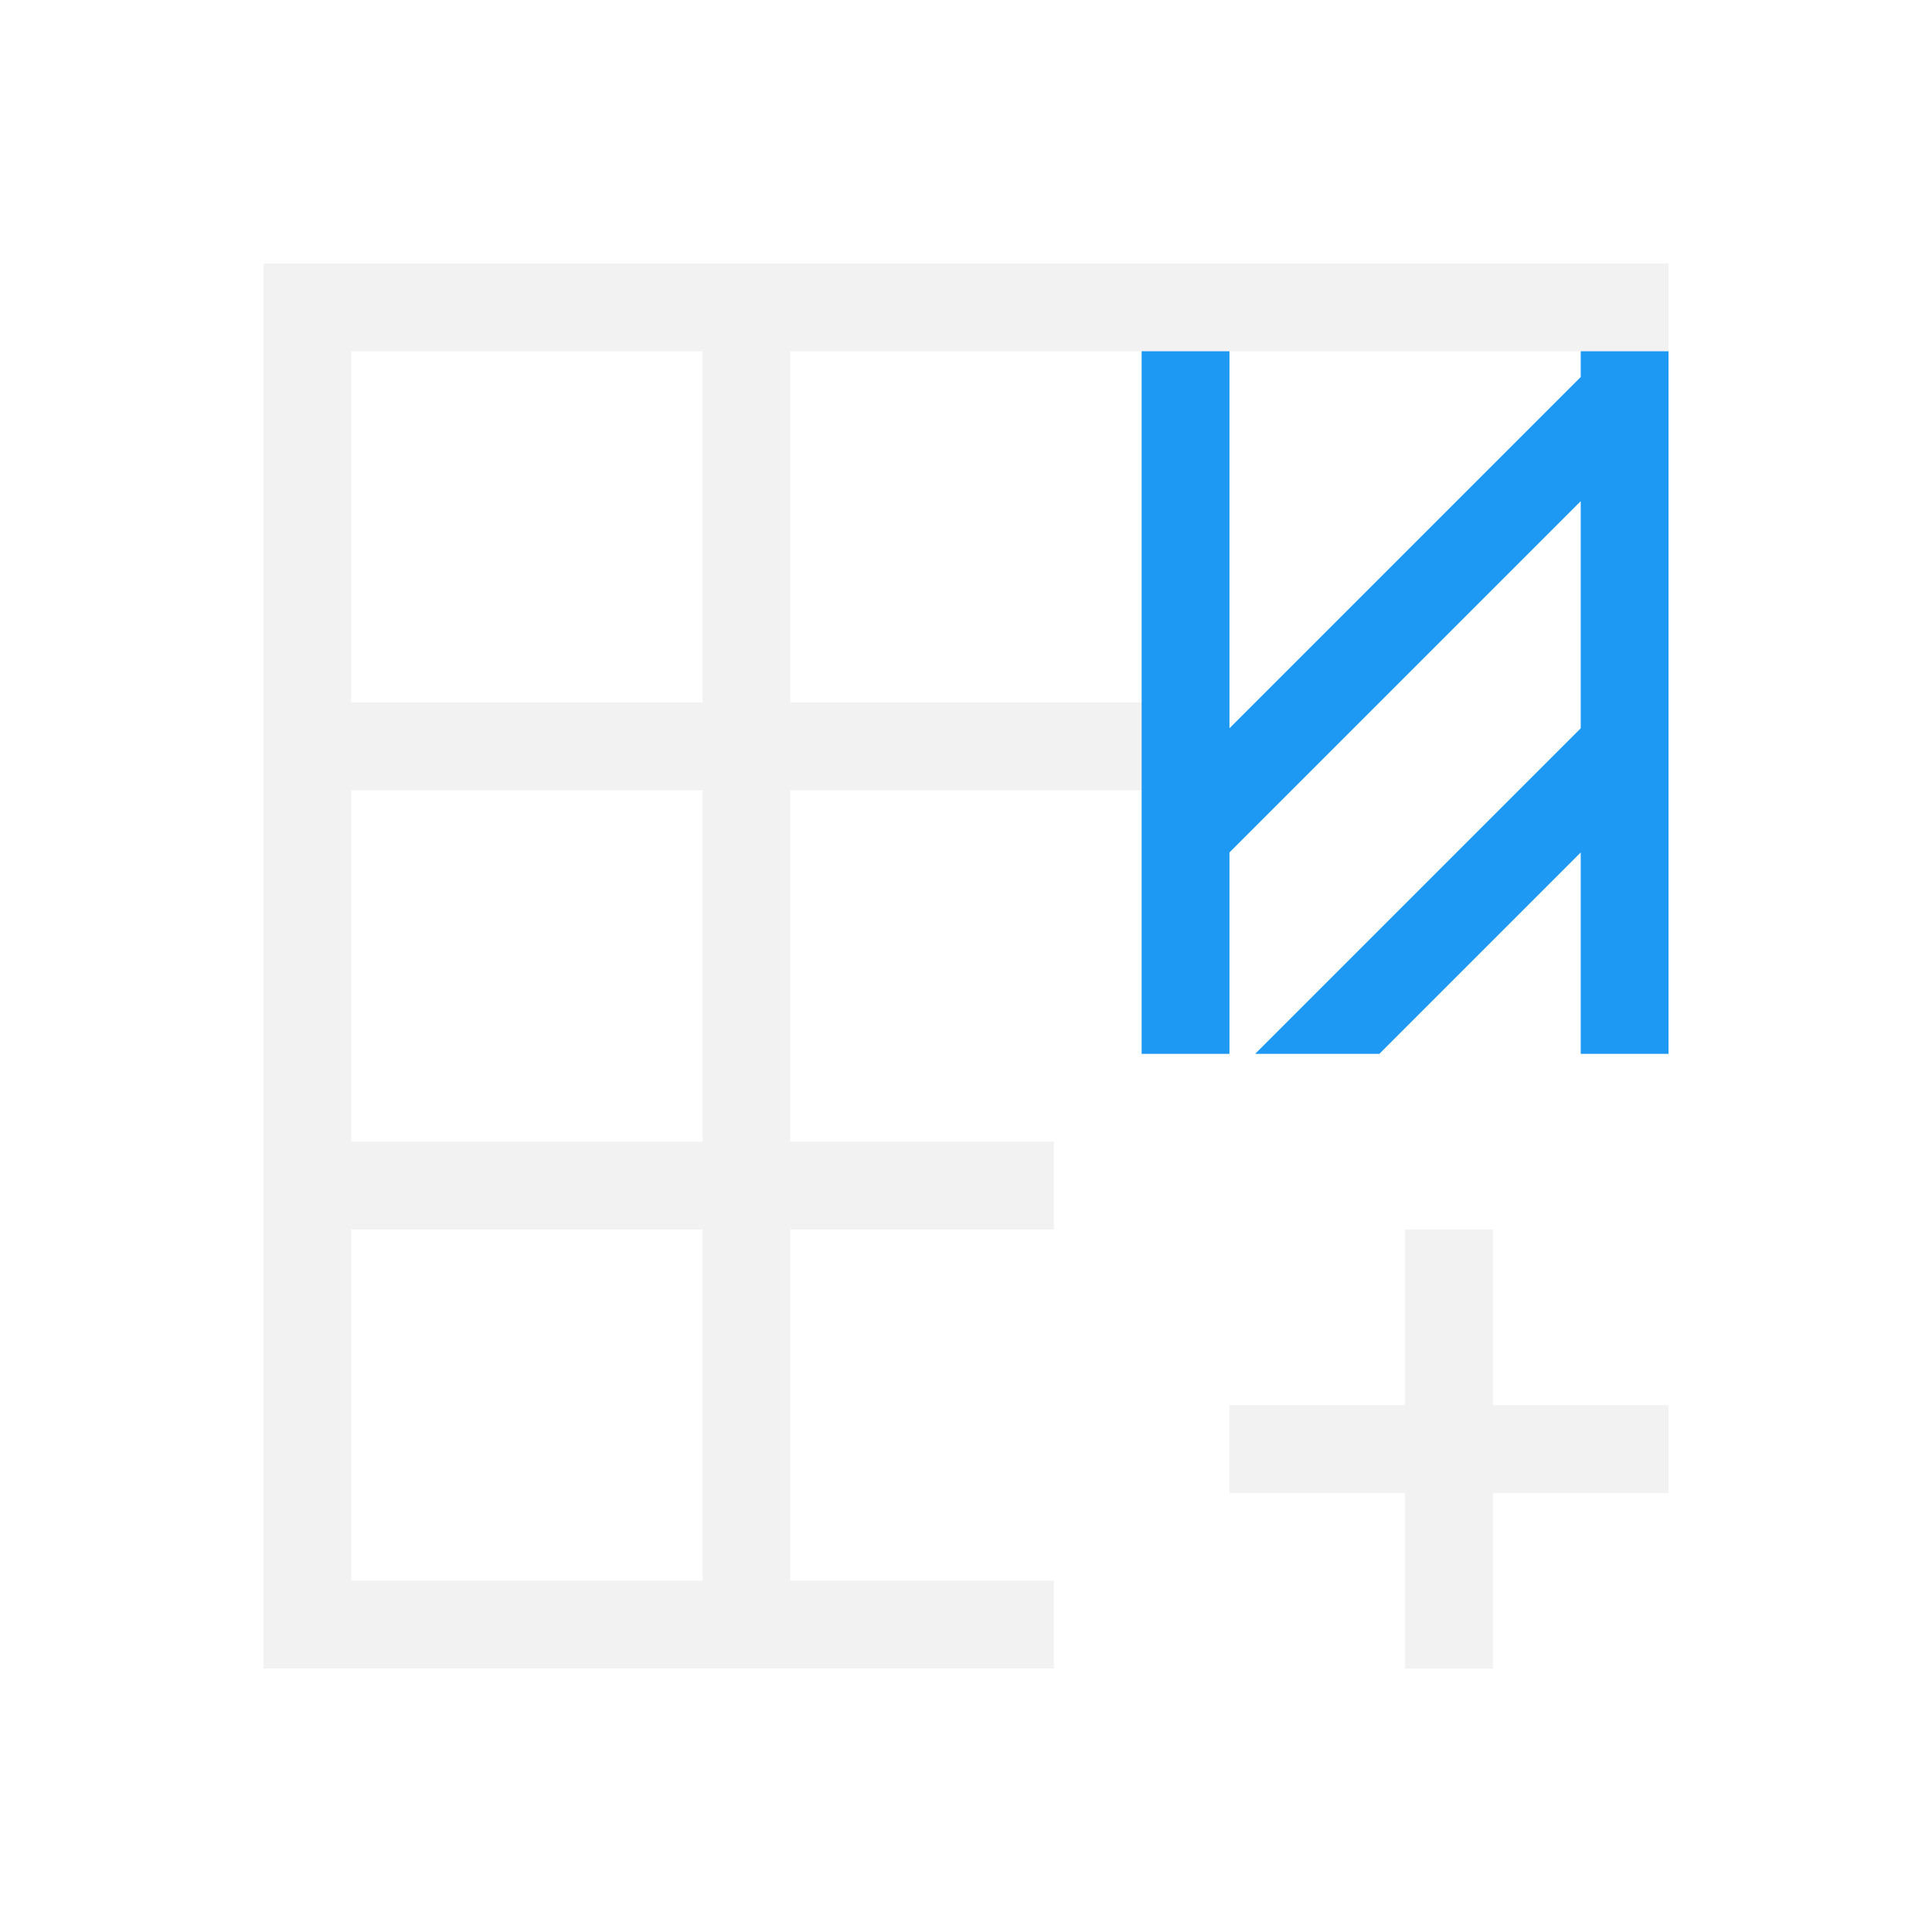
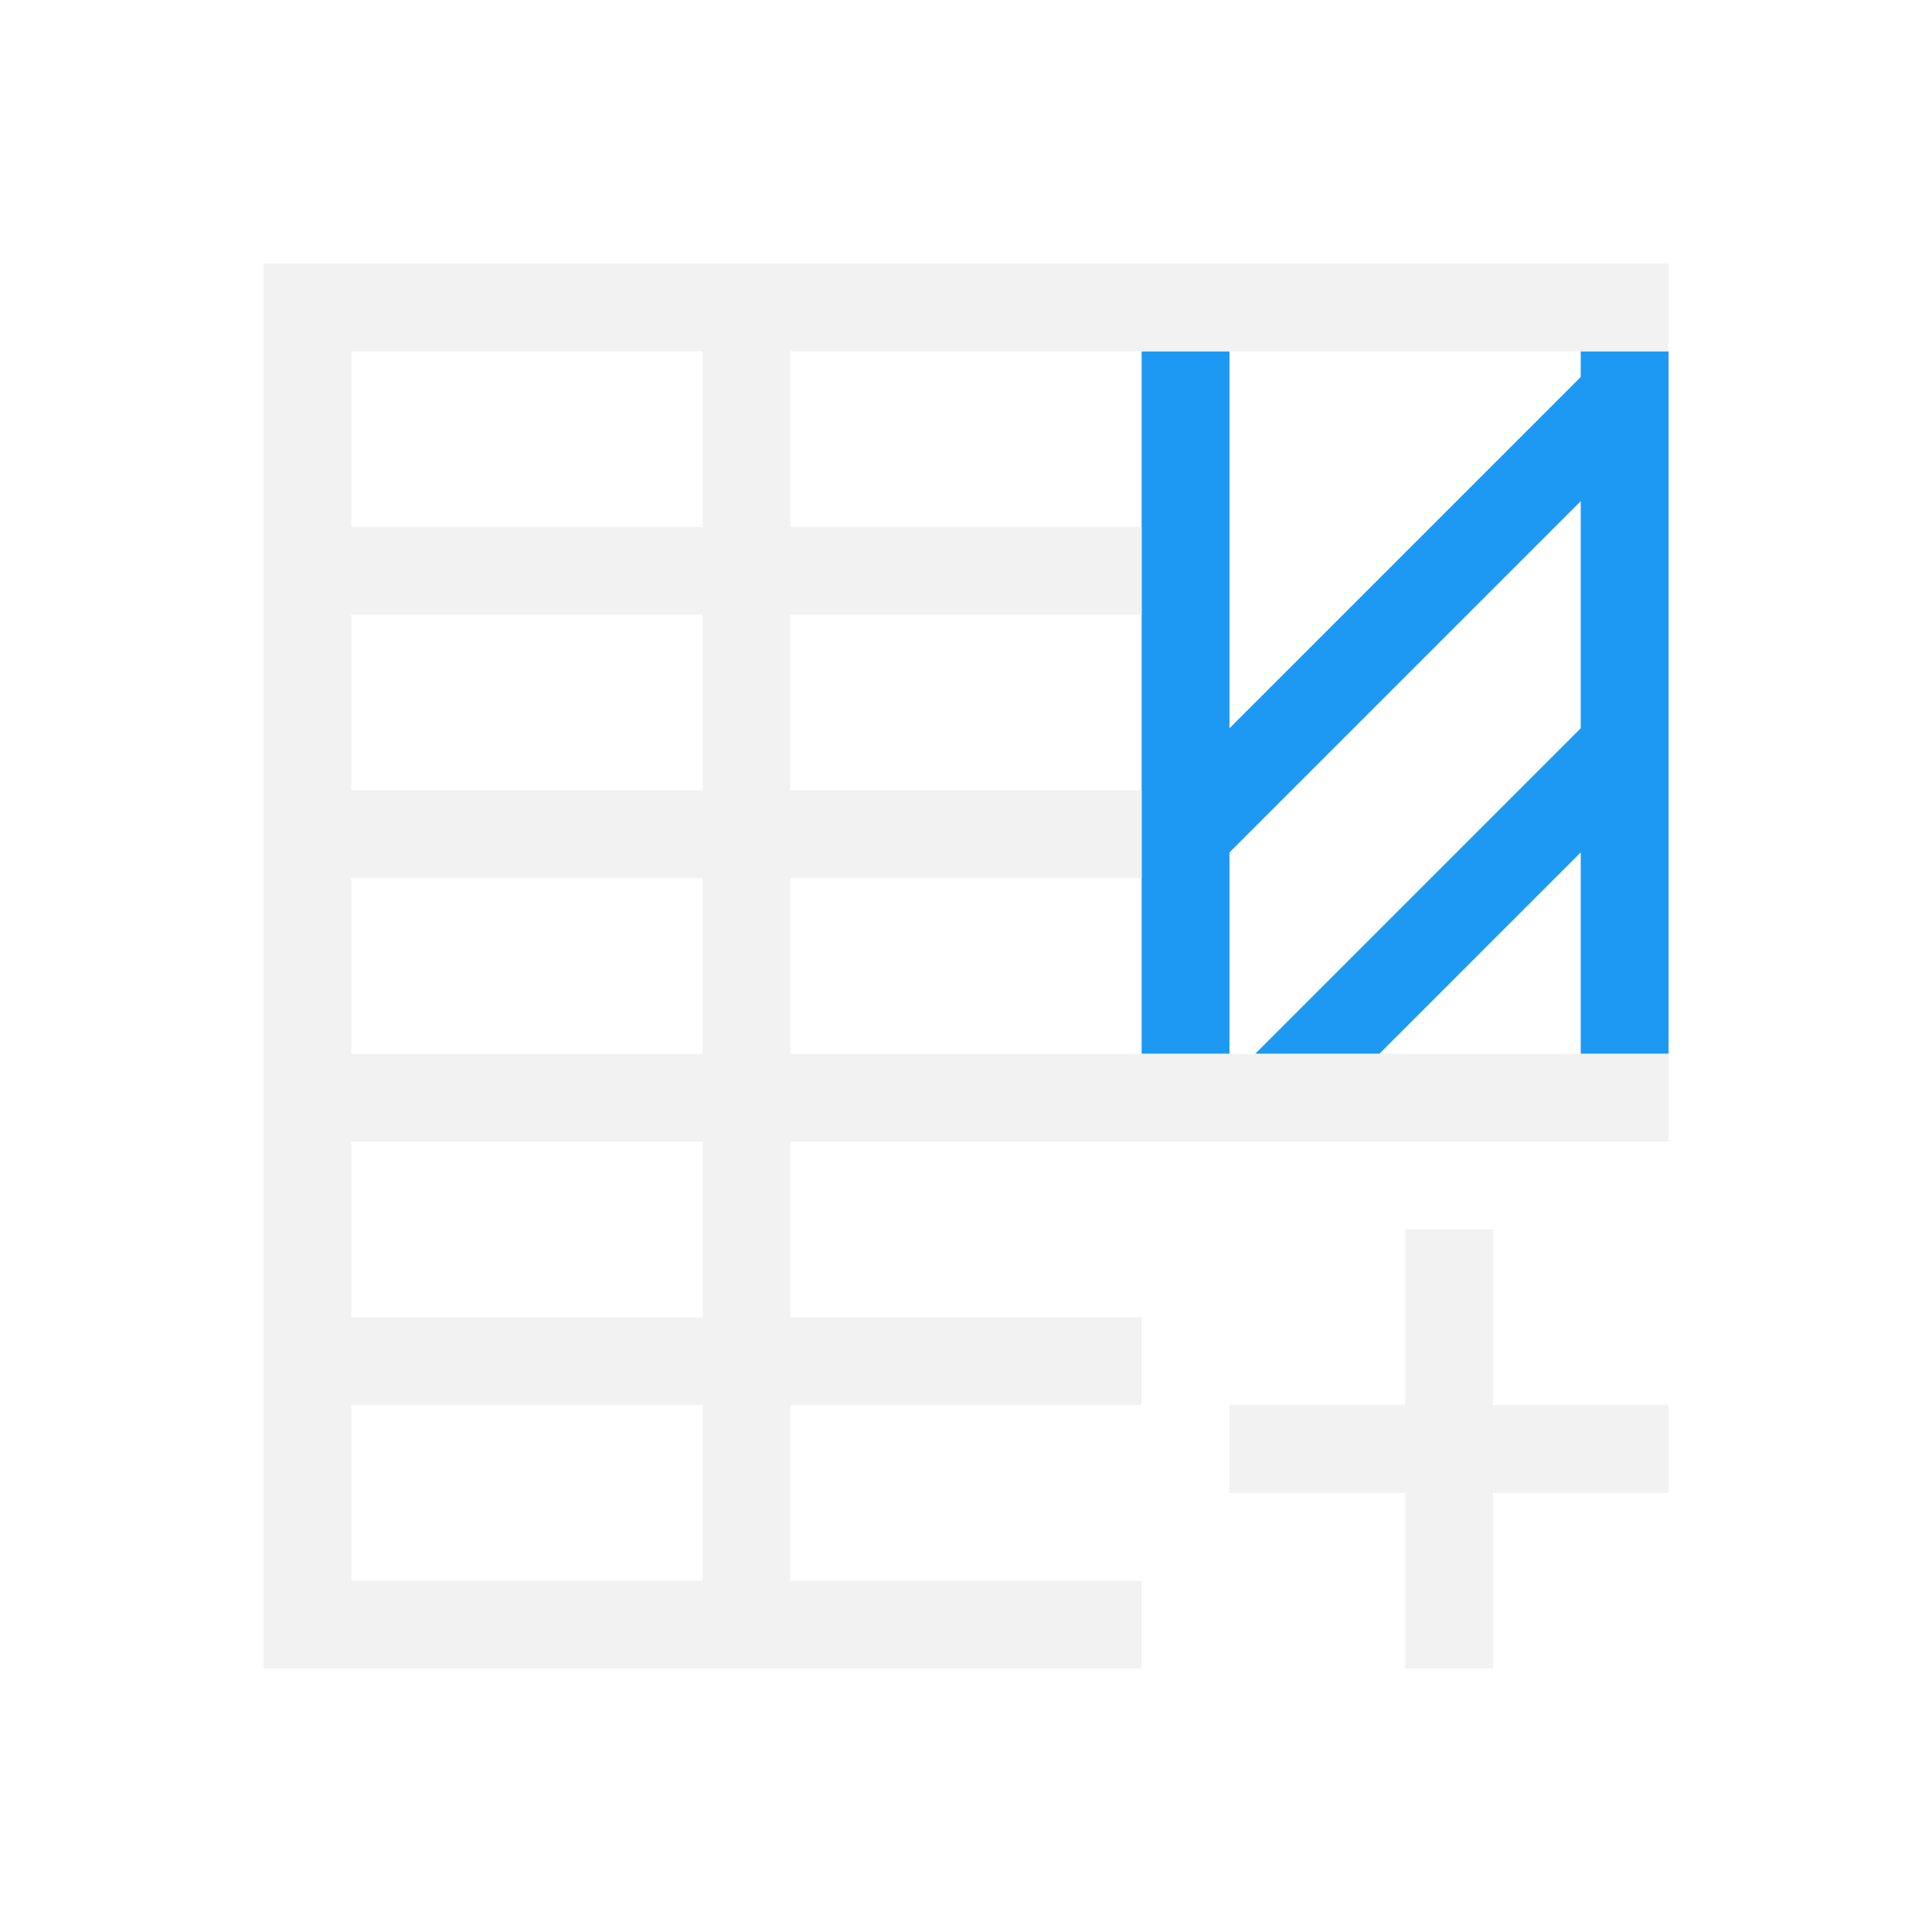
<svg xmlns="http://www.w3.org/2000/svg" width="22" height="22" id="svg3815" version="1.1">
  <defs id="defs3817" />
  <g id="layer1" transform="translate(-461.7143,-525.7908)">
-     <path style="opacity:1;fill:#f2f2f2;fill-opacity:1;stroke:none" d="M 3 3 L 3 4 L 3 12 L 3 13 L 3 14 L 3 18 L 3 19 L 4 19 L 10 19 L 12 19 L 12 18 L 10 18 L 9 18 L 9 14 L 10 14 L 12 14 L 12 13 L 10 13 L 9 13 L 9 12 L 9 9 L 13 9 L 13 12 L 14 12 L 14 4 L 18 4 L 19 4 L 19 3 L 3 3 z M 4 4 L 8 4 L 8 8 L 4 8 L 4 4 z M 9 4 L 13 4 L 13 8 L 9 8 L 9 4 z M 4 9 L 8 9 L 8 12 L 8 13 L 4 13 L 4 12 L 4 9 z M 4 14 L 8 14 L 8 18 L 4 18 L 4 14 z " transform="translate(461.7143,525.7908)" id="rect4108" />
    <path style="opacity:1;fill:#1d99f3;fill-opacity:1;stroke:none" d="M 13 4 L 13 9.293 L 13 12 L 14 12 L 14 9.707 L 18 5.707 L 18 8.293 L 14.293 12 L 15.707 12 L 18 9.707 L 18 12 L 19 12 L 19 4 L 18 4 L 18 4.293 L 14 8.293 L 14 4 L 13 4 z " transform="translate(461.7143,525.7908)" id="rect4197" />
    <path id="rect4139" d="m 478.714,539.791 0,2 2,0 0,1 -2,0 0,2 -1,0 0,-2 -2,0 0,-1 2,0 0,-2 1,0 z" style="fill:#f2f2f2;fill-opacity:1;stroke:none" />
+     <path style="opacity:1;fill:#f2f2f2;fill-opacity:1;stroke:none" d="m 464.714,528.791 0,1 0,15 1,0 9,0 0,-1 -4,0 0,-2 4,0 0,-1 -4,0 0,-2 4,0 6,0 0,-1 -6,0 -4,0 0,-2 4,0 0,-1 -4,0 0,-2 4,0 0,-1 -4,0 0,-1 0,-1 4,0 6,0 0,-1 -6,0 -10,0 z m 1,1 4,0 0,1 0,1 -1,0 -3,0 0,-2 z m 0,3 3,0 1,0 0,2 -4,0 0,-2 z m 0,3 4,0 0,2 -4,0 0,-2 z m 0,3 4,0 0,2 -1,0 -3,0 0,-2 z m 0,3 3,0 1,0 0,1.1 0,0.9 -4,0 0,-2 z" id="rect4108-9" />
  </g>
</svg>
